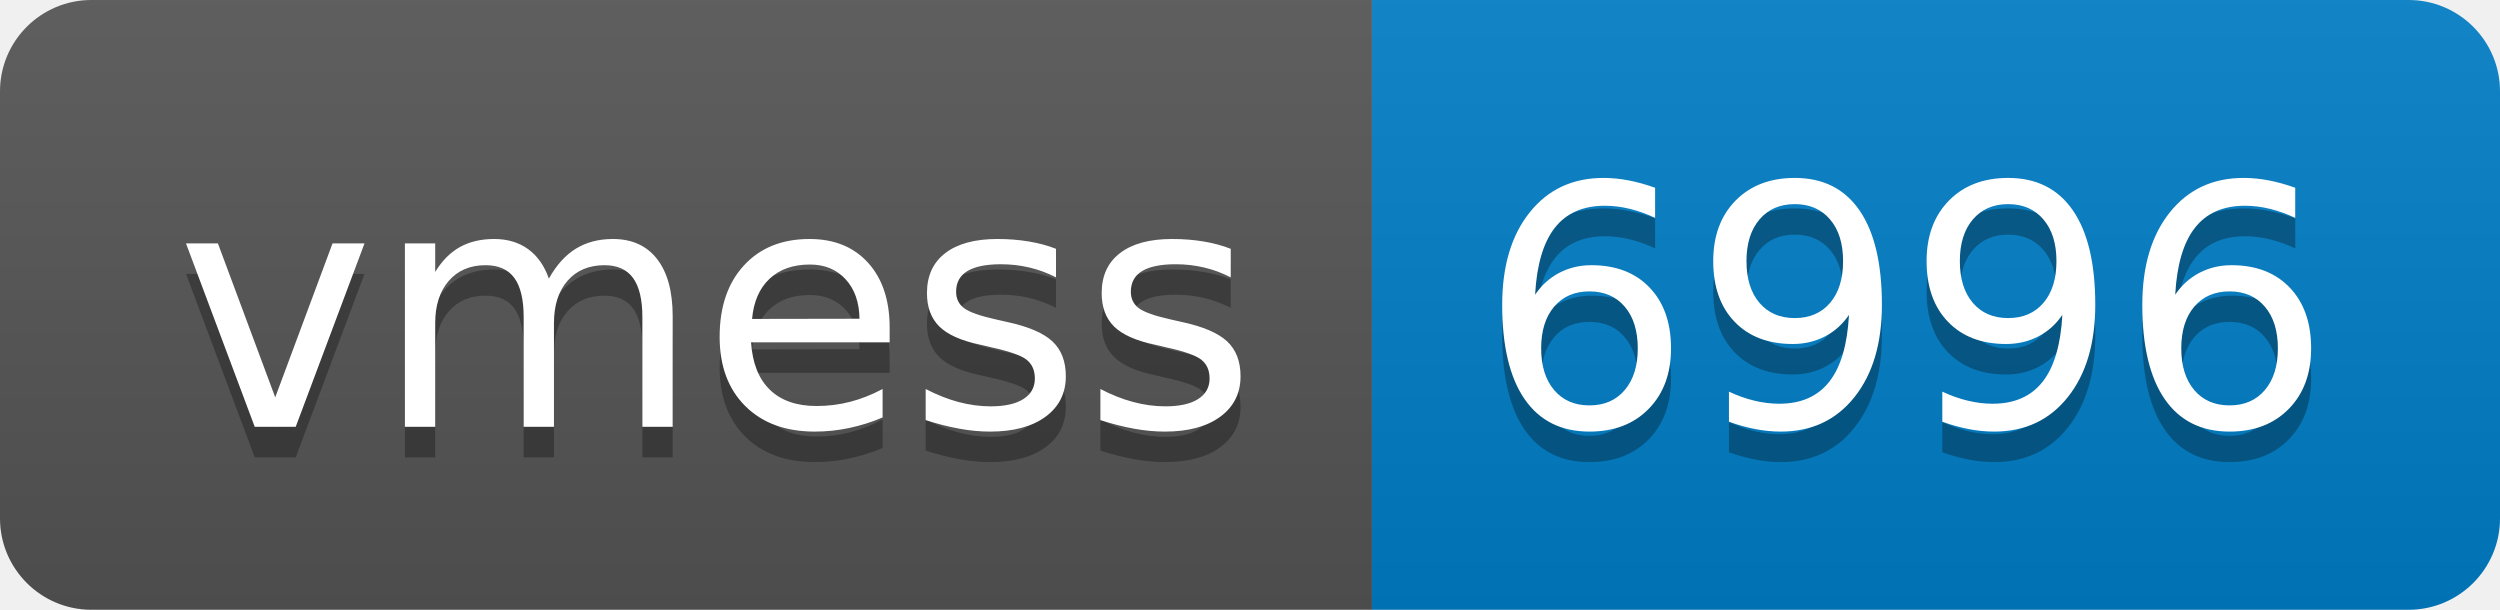
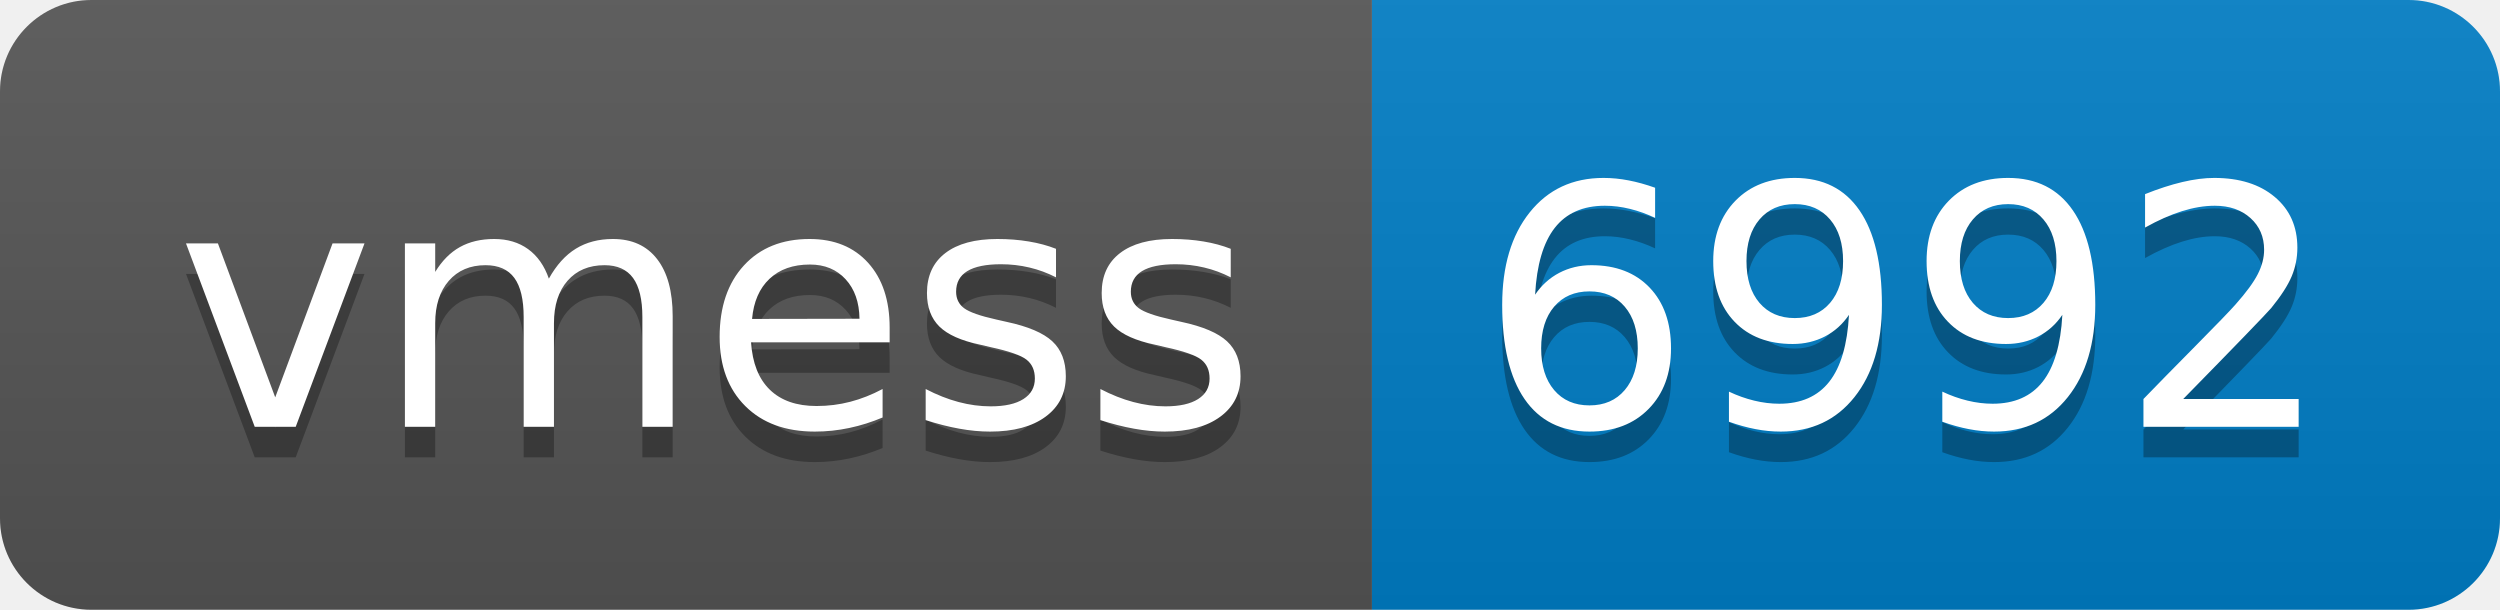
- <svg xmlns="http://www.w3.org/2000/svg" width="82" height="20" role="img" aria-label="vmess: 6996">
+ <svg xmlns="http://www.w3.org/2000/svg" width="82" height="20" role="img" aria-label="vmess: 6992">
  <linearGradient id="s" x2="0" y2="100%">
    <stop offset="0" stop-color="#bbb" stop-opacity=".1" />
    <stop offset="1" stop-opacity=".1" />
  </linearGradient>
  <clipPath id="r">
    <rect width="82" height="20" rx="3" fill="#fff" />
  </clipPath>
  <g clip-path="url(#r)">
    <rect width="45" height="20" fill="#555" />
    <rect x="45" width="37" height="20" fill="#007ec6" />
    <rect width="82" height="20" fill="url(#s)" />
  </g>
  <g fill="#fff" text-anchor="middle" font-family="Verdana,Geneva,DejaVu Sans,sans-serif" text-rendering="geometricPrecision" font-size="110">
    <text aria-hidden="true" x="235" y="150" fill="#010101" fill-opacity=".3" transform="scale(.1)" textLength="350">vmess</text>
    <text x="235" y="140" transform="scale(.1)" fill="#fff" textLength="350">vmess</text>
-     <text aria-hidden="true" x="625" y="150" fill="#010101" fill-opacity=".3" transform="scale(.1)" textLength="270">6996</text>
-     <text x="625" y="140" transform="scale(.1)" fill="#fff" textLength="270">6996</text>
+     <text aria-hidden="true" x="625" y="150" fill="#010101" fill-opacity=".3" transform="scale(.1)" textLength="270">6992</text>
+     <text x="625" y="140" transform="scale(.1)" fill="#fff" textLength="270">6992</text>
  </g>
</svg>
